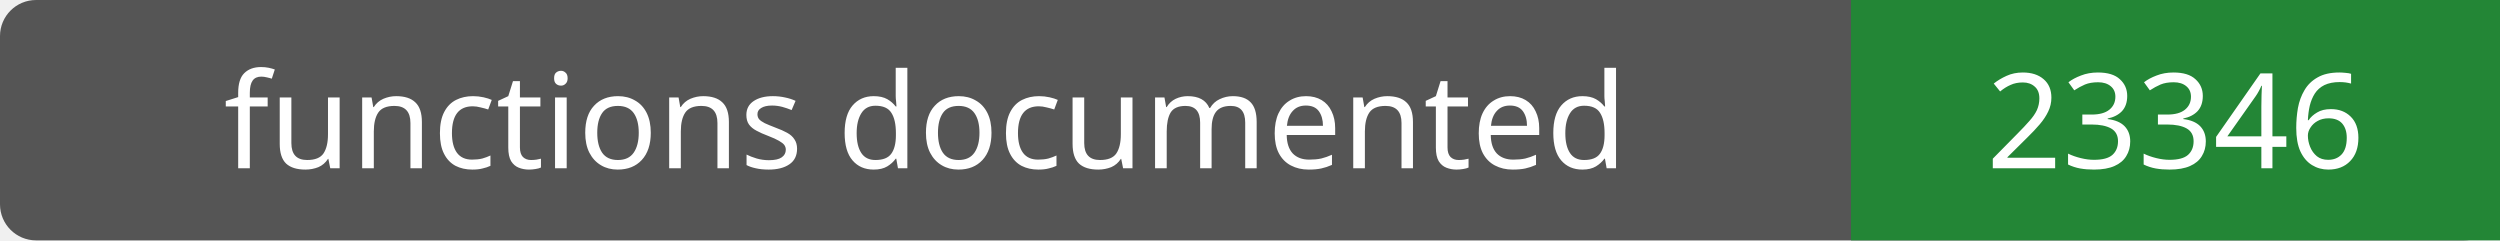
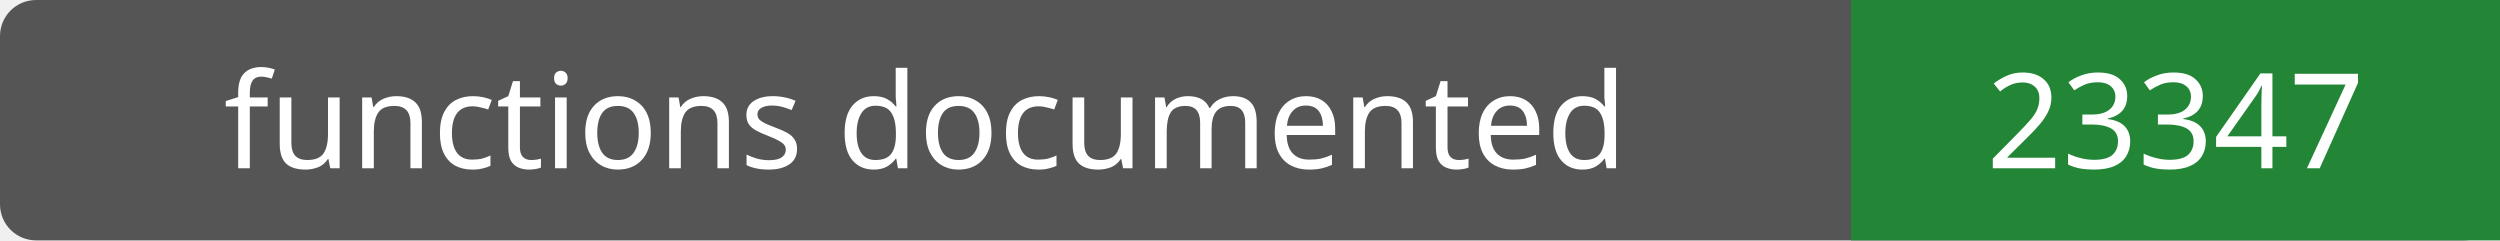
- <svg xmlns="http://www.w3.org/2000/svg" width="208" height="20" role="img" aria-label="functions documented: 23346">
+ <svg xmlns="http://www.w3.org/2000/svg" width="208" height="20" role="img" aria-label="functions documented: 23347">
  <rect width="208" height="20" rx="3" fill="#555" />
  <path fill="#238636" d="M154 0h54v20H154z" />
  <g fill="#fff" text-anchor="middle" font-family="Verdana,sans-serif" font-size="11">
    <text x="77.0" y="14">functions documented</text>
-     <text x="181.0" y="14">23346</text>
+     <text x="181.0" y="14">23347</text>
  </g>
</svg>
